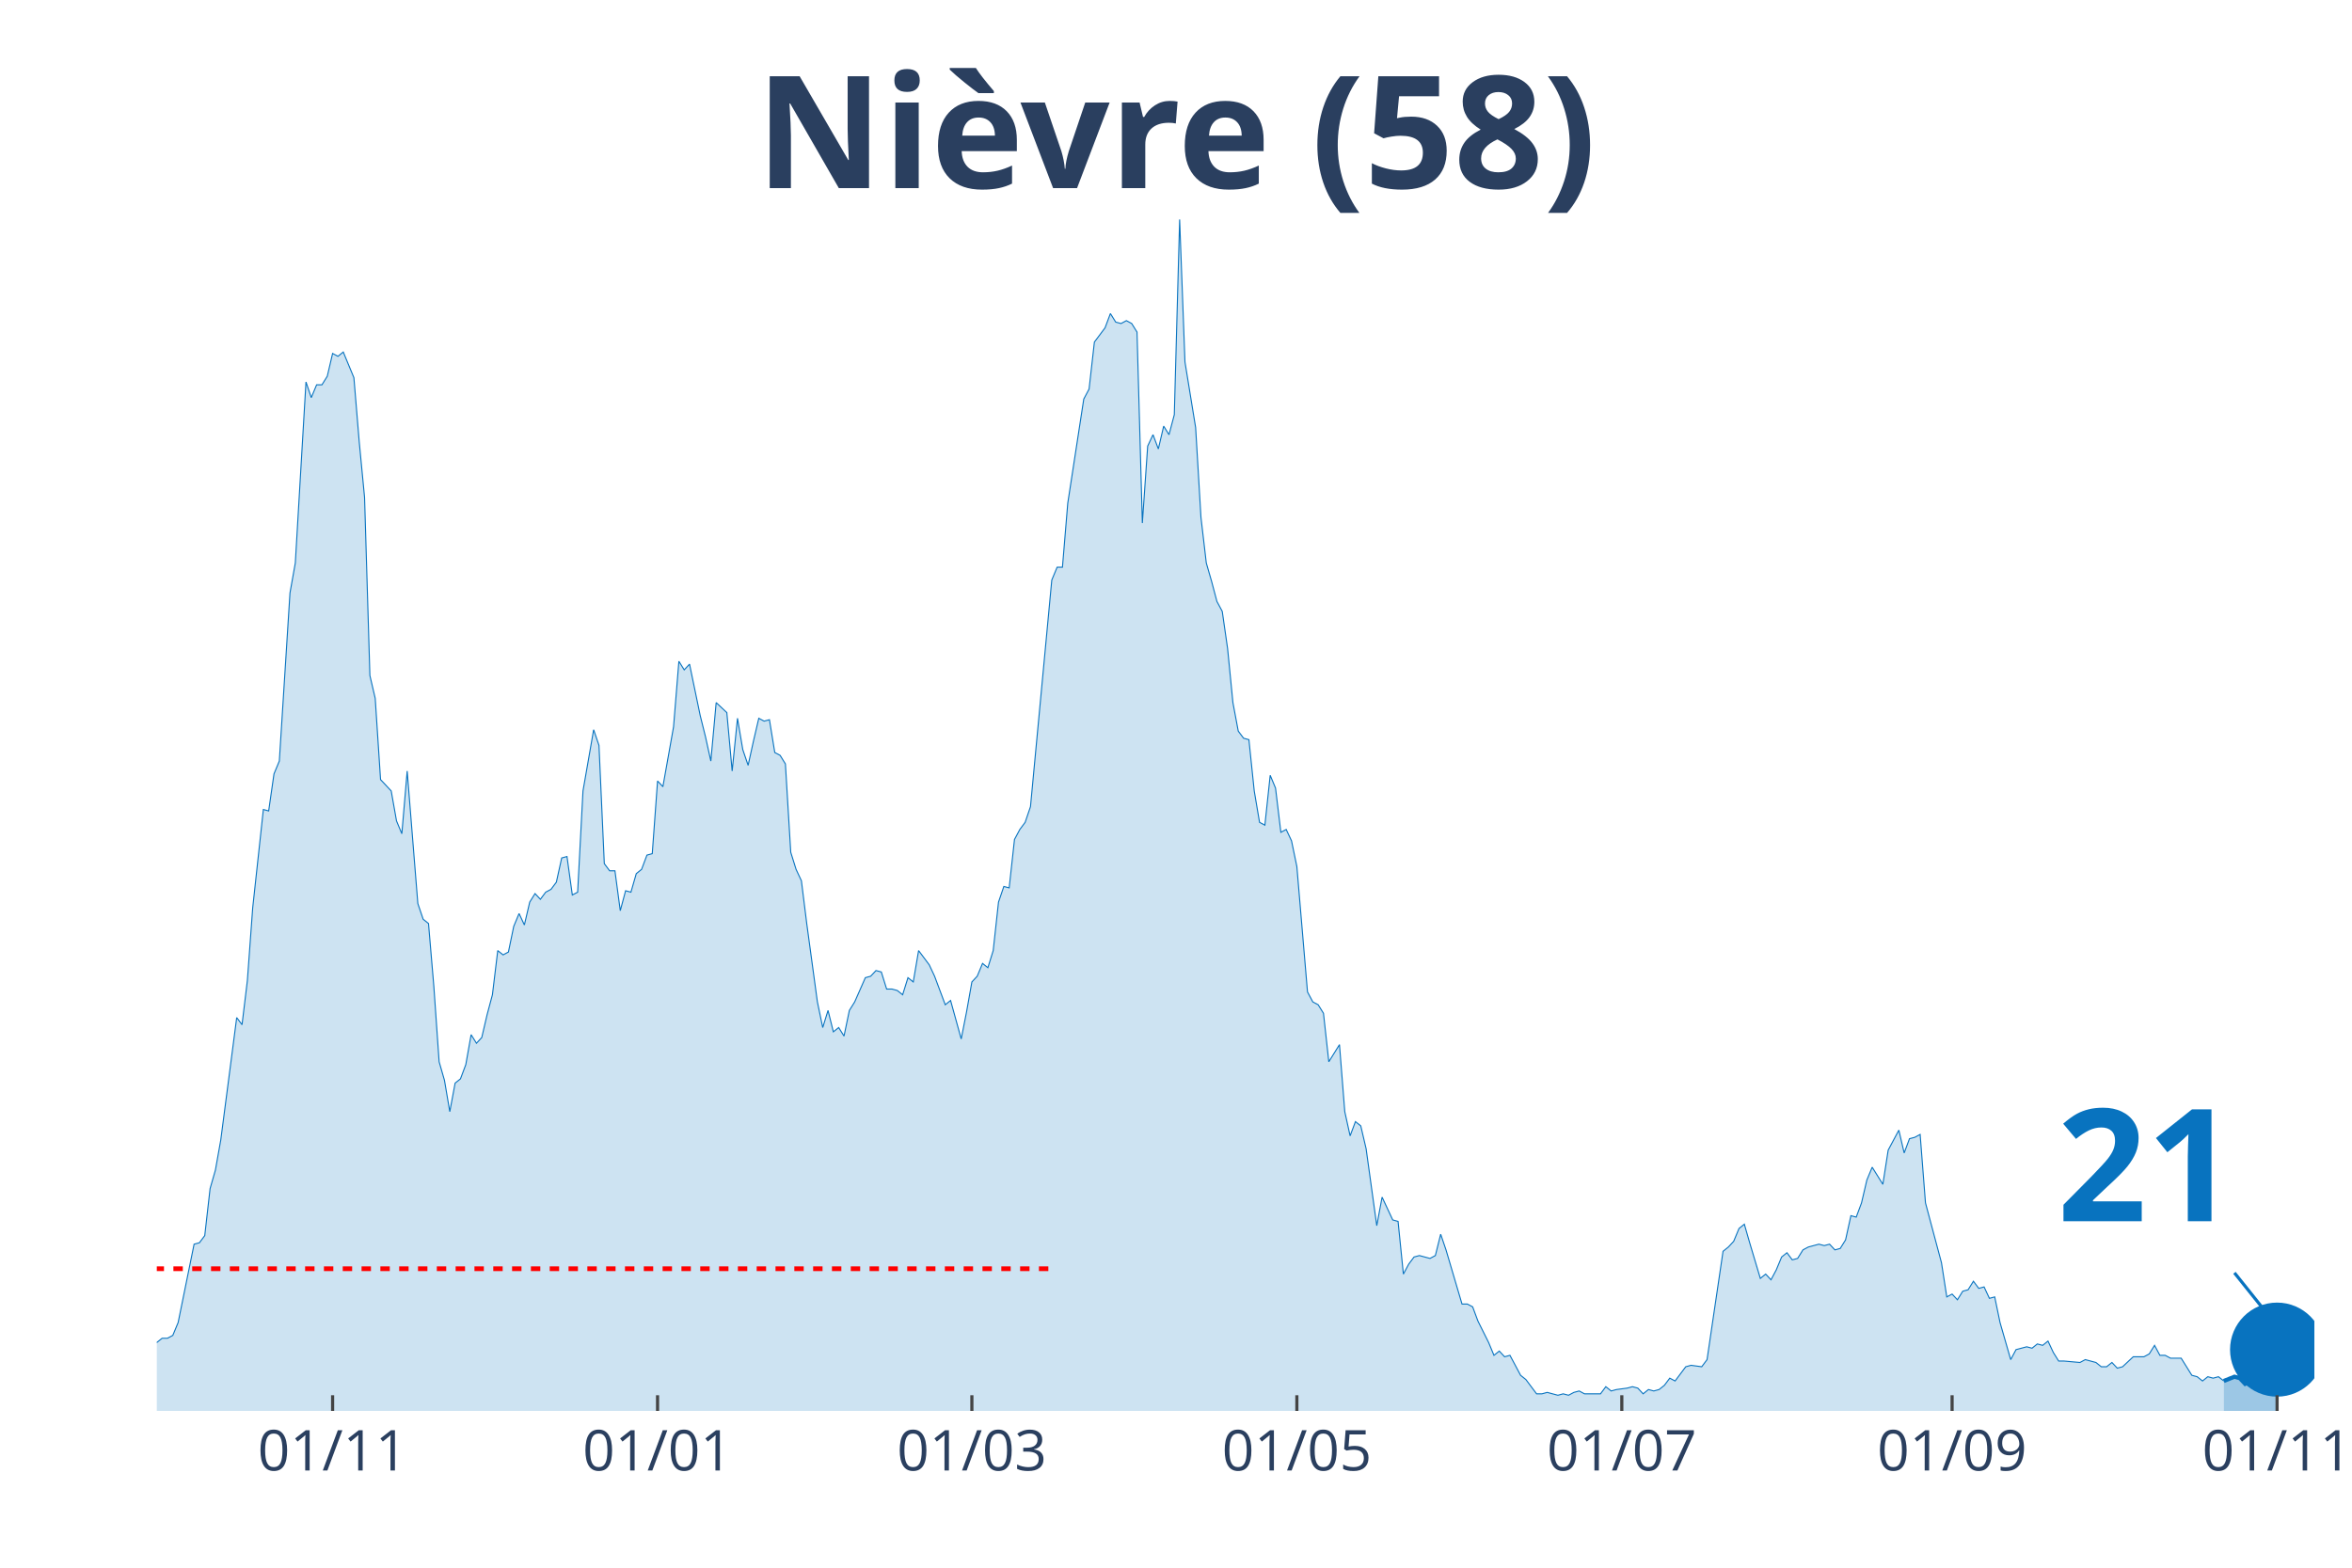
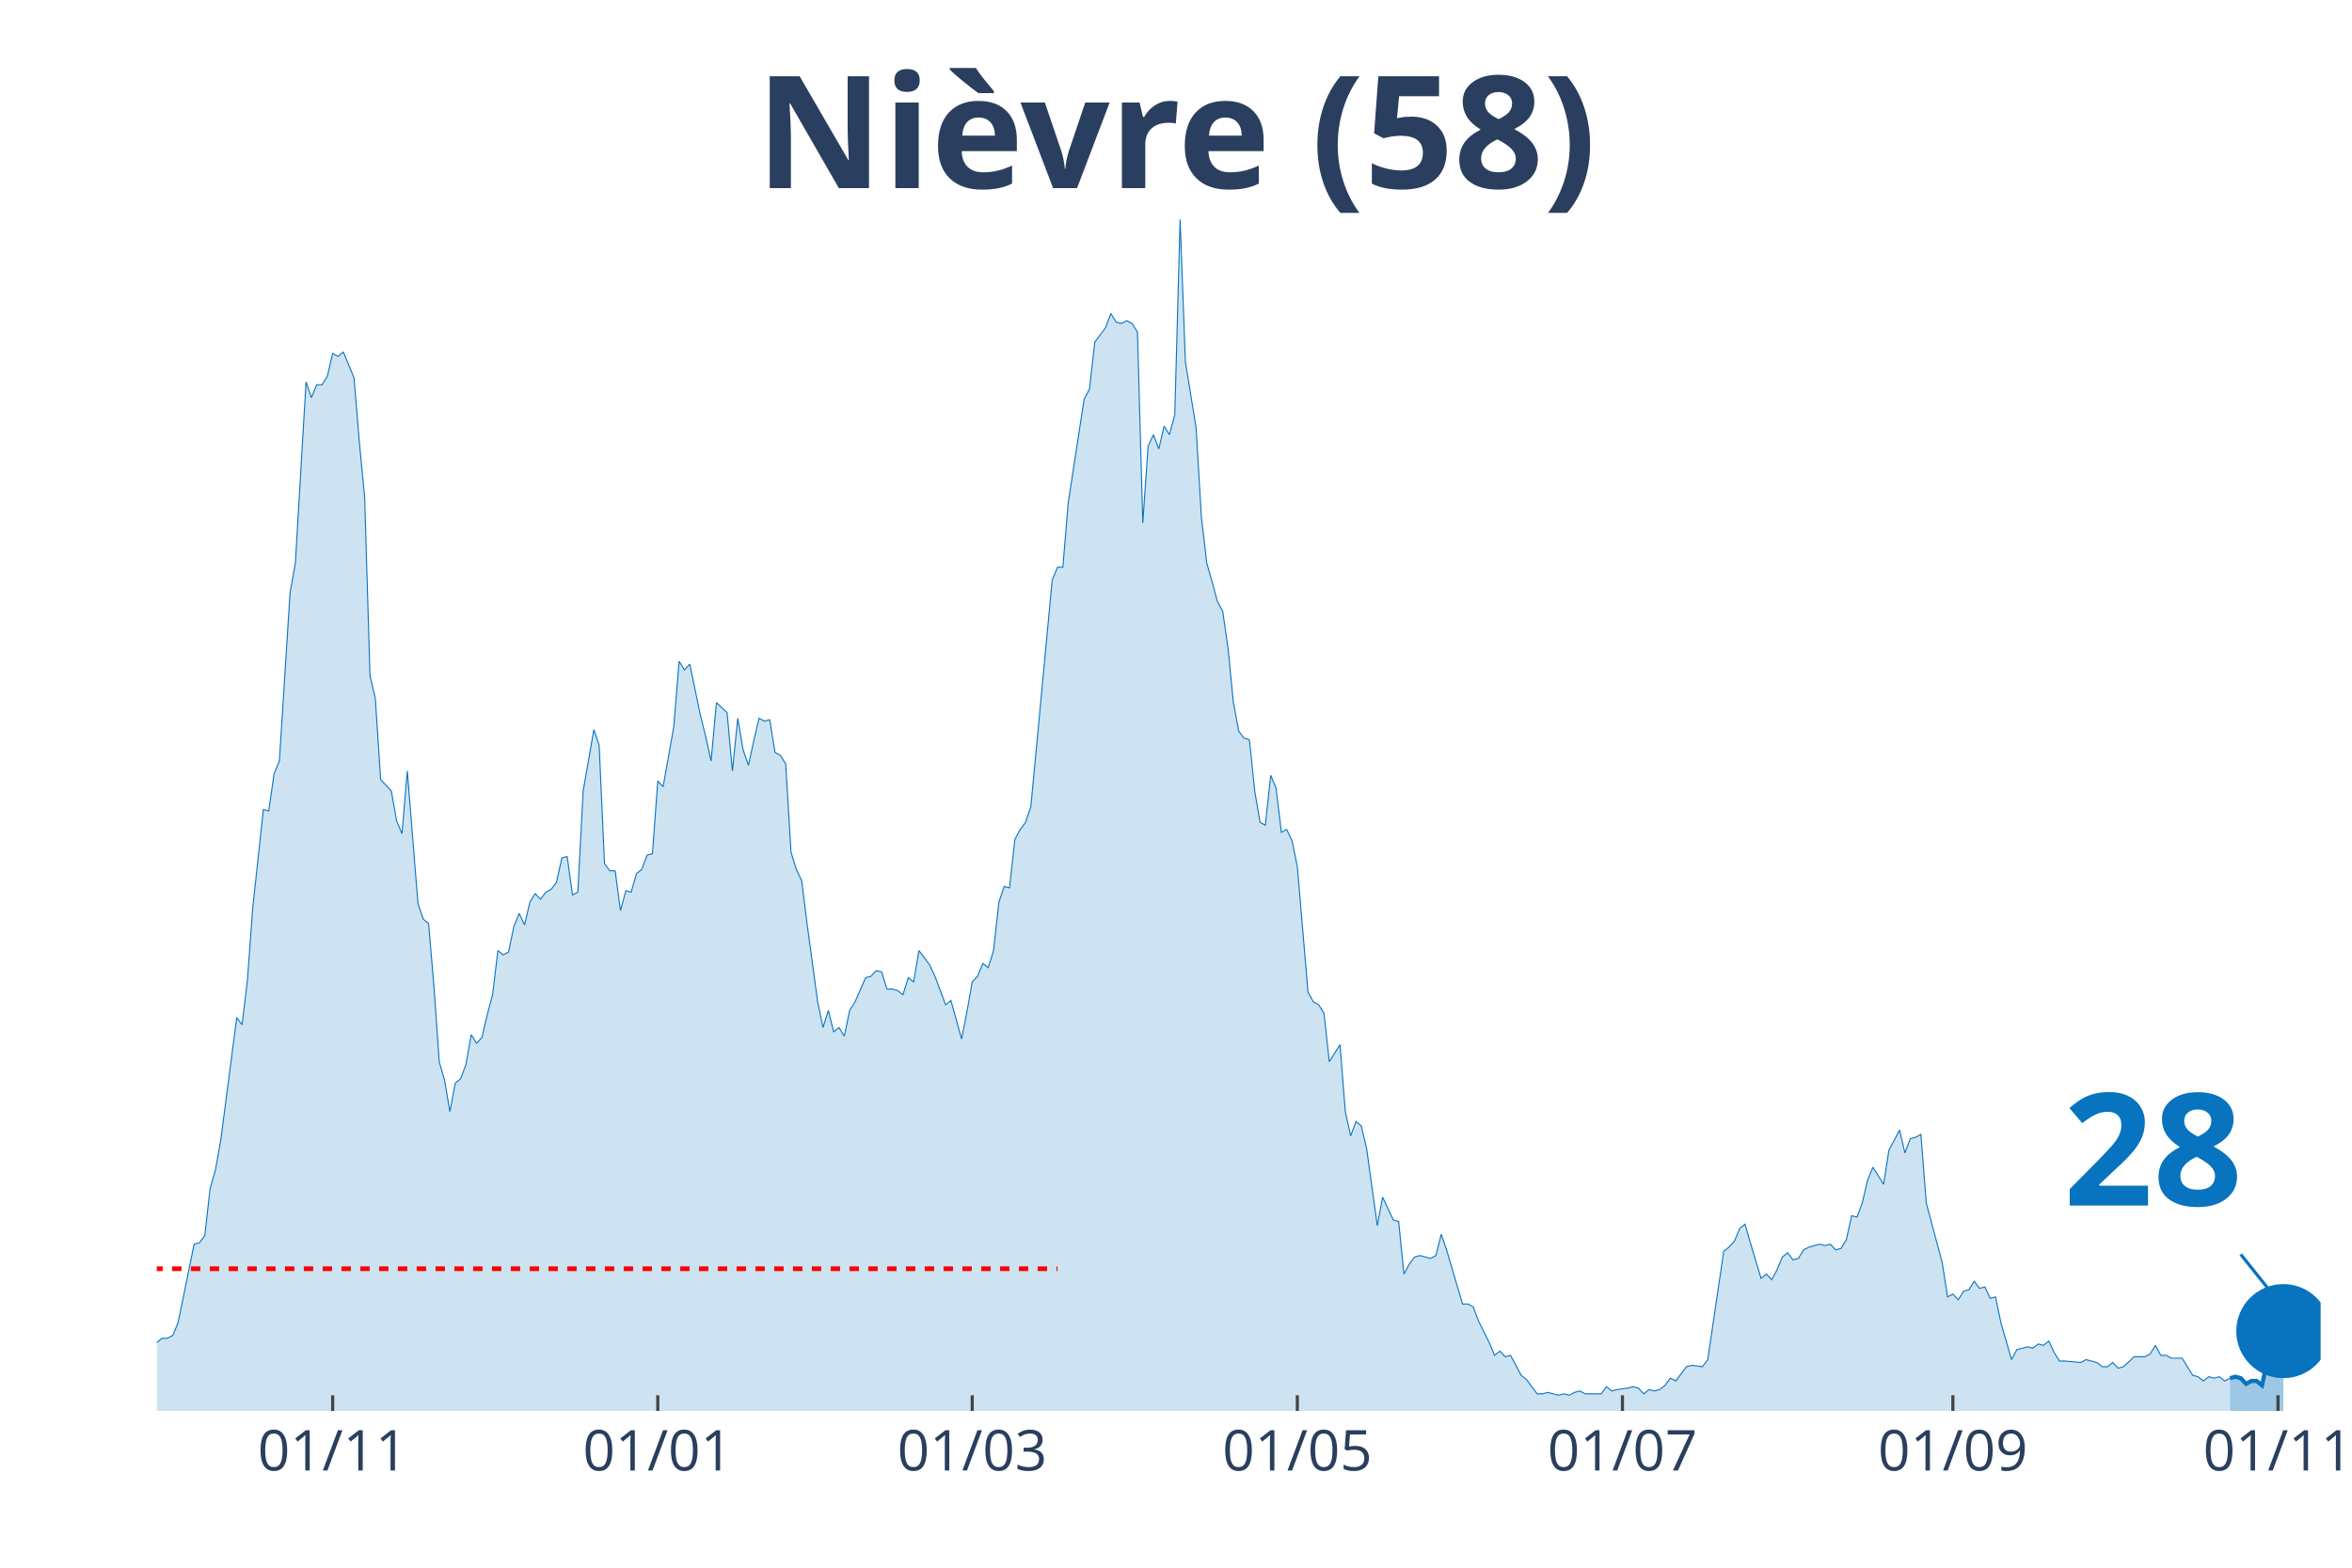
<svg xmlns="http://www.w3.org/2000/svg" class="main-svg" width="1125" height="750" style="" viewBox="0 0 750 500">
  <rect x="0" y="0" width="750" height="500" style="fill: rgb(0, 0, 0); fill-opacity: 0;" />
-   <defs id="defs-94e06e">
+   <defs id="defs-d2251c">
    <g class="clips">
-       <clipPath id="clip94e06exyplot" class="plotclip">
-         <rect width="688" height="380" />
+       <clipPath id="clipd2251cxyplot" class="plotclip">
+         <rect width="690" height="380" />
      </clipPath>
-       <clipPath class="axesclip" id="clip94e06ex">
-         <rect x="50" y="0" width="688" height="500" />
+       <clipPath class="axesclip" id="clipd2251cx">
+         <rect x="50" y="0" width="690" height="500" />
      </clipPath>
-       <clipPath class="axesclip" id="clip94e06ey">
+       <clipPath class="axesclip" id="clipd2251cy">
        <rect x="0" y="70" width="750" height="380" />
      </clipPath>
-       <clipPath class="axesclip" id="clip94e06exy">
-         <rect x="50" y="70" width="688" height="380" />
+       <clipPath class="axesclip" id="clipd2251cxy">
+         <rect x="50" y="70" width="690" height="380" />
      </clipPath>
    </g>
    <g class="gradients" />
  </defs>
  <g class="bglayer">
-     <rect class="bg" x="50" y="70" width="688" height="380" style="fill: rgb(0, 0, 0); fill-opacity: 0; stroke-width: 0;" />
+     <rect class="bg" x="50" y="70" width="690" height="380" style="fill: rgb(0, 0, 0); fill-opacity: 0; stroke-width: 0;" />
  </g>
  <g class="layer-below">
    <g class="imagelayer" />
    <g class="shapelayer" />
  </g>
  <g class="cartesianlayer">
    <g class="subplot xy">
      <g class="layer-subplot">
        <g class="shapelayer" />
        <g class="imagelayer" />
      </g>
      <g class="gridlayer">
        <g class="x">
-           <path class="xgrid crisp" transform="translate(106.06,0)" d="M0,70v380" style="stroke: rgb(255, 255, 255); stroke-opacity: 1; stroke-width: 1px;" />
-           <path class="xgrid crisp" transform="translate(209.68,0)" d="M0,70v380" style="stroke: rgb(255, 255, 255); stroke-opacity: 1; stroke-width: 1px;" />
-           <path class="xgrid crisp" transform="translate(309.91,0)" d="M0,70v380" style="stroke: rgb(255, 255, 255); stroke-opacity: 1; stroke-width: 1px;" />
-           <path class="xgrid crisp" transform="translate(413.54,0)" d="M0,70v380" style="stroke: rgb(255, 255, 255); stroke-opacity: 1; stroke-width: 1px;" />
-           <path class="xgrid crisp" transform="translate(517.16,0)" d="M0,70v380" style="stroke: rgb(255, 255, 255); stroke-opacity: 1; stroke-width: 1px;" />
-           <path class="xgrid crisp" transform="translate(622.48,0)" d="M0,70v380" style="stroke: rgb(255, 255, 255); stroke-opacity: 1; stroke-width: 1px;" />
-           <path class="xgrid crisp" transform="translate(726.11,0)" d="M0,70v380" style="stroke: rgb(255, 255, 255); stroke-opacity: 1; stroke-width: 1px;" />
+           <path class="xgrid crisp" transform="translate(106.08,0)" d="M0,70v380" style="stroke: rgb(255, 255, 255); stroke-opacity: 1; stroke-width: 1px;" />
+           <path class="xgrid crisp" transform="translate(209.75,0)" d="M0,70v380" style="stroke: rgb(255, 255, 255); stroke-opacity: 1; stroke-width: 1px;" />
+           <path class="xgrid crisp" transform="translate(310.02,0)" d="M0,70v380" style="stroke: rgb(255, 255, 255); stroke-opacity: 1; stroke-width: 1px;" />
+           <path class="xgrid crisp" transform="translate(413.69,0)" d="M0,70v380" style="stroke: rgb(255, 255, 255); stroke-opacity: 1; stroke-width: 1px;" />
+           <path class="xgrid crisp" transform="translate(517.36,0)" d="M0,70v380" style="stroke: rgb(255, 255, 255); stroke-opacity: 1; stroke-width: 1px;" />
+           <path class="xgrid crisp" transform="translate(622.73,0)" d="M0,70v380" style="stroke: rgb(255, 255, 255); stroke-opacity: 1; stroke-width: 1px;" />
+           <path class="xgrid crisp" transform="translate(726.4,0)" d="M0,70v380" style="stroke: rgb(255, 255, 255); stroke-opacity: 1; stroke-width: 1px;" />
        </g>
        <g class="y" />
      </g>
      <g class="zerolinelayer" />
      <path class="xlines-below" />
      <path class="ylines-below" />
      <g class="overlines-below" />
      <g class="xaxislayer-below" />
      <g class="yaxislayer-below" />
      <g class="overaxes-below" />
-       <g class="plot" transform="translate(50, 70)" clip-path="url('#clip94e06exyplot')">
+       <g class="plot" transform="translate(50, 70)" clip-path="url('#clipd2251cxyplot')">
        <g class="scatterlayer mlayer">
-           <g class="trace scatter trace8ccc2a" style="stroke-miterlimit: 2;">
+           <g class="trace scatter trace6288fc" style="stroke-miterlimit: 2;">
            <g class="fills">
              <g>
-                 <path class="js-fill" d="M659.12,380L-231.03,380L-231.03,365.91L-227.63,365L-225.94,378.18L-210.65,377.27L-208.95,377.73L-159.68,378.18L-157.99,374.55L-154.59,374.55L-152.89,371.36L-147.79,372.27L-146.09,375L-142.7,374.09L-141,377.27L-120.61,378.18L-118.91,379.09L-108.72,378.18L-107.02,378.18L-100.23,378.64L-98.53,378.18L-95.13,377.27L-93.43,376.36L-90.03,377.27L-88.34,375.45L-84.94,375.45L-83.24,375.91L-79.84,375.45L-78.14,374.09L-76.44,375L-74.75,374.09L-71.35,370.91L-69.65,371.82L-67.95,372.27L-66.25,369.09L-64.55,367.73L-62.85,368.64L-59.46,363.18L-57.76,360.45L-56.06,359.55L-54.36,360.91L-50.96,358.64L-49.26,354.55L-44.17,358.18L-42.47,355L-39.07,353.64L-37.37,356.82L-35.67,356.36L-33.98,347.73L-32.28,347.27L-30.58,344.55L-28.88,342.27L-27.18,325.91L-25.48,321.36L-23.78,320.45L-22.08,327.27L-20.39,328.18L-18.69,326.82L-16.99,328.64L-15.29,339.55L-13.59,344.09L-11.89,343.18L-10.19,345.45L-8.49,345L-6.8,350.45L-5.1,350.45L-3.4,354.09L-1.7,355.45L0,358.18L1.7,356.82L3.4,356.82L5.1,355.91L6.8,351.82L11.89,326.82L13.59,326.36L15.29,324.09L16.99,309.09L18.69,303.18L20.39,293.64L25.48,254.55L27.18,256.82L28.88,242.73L30.58,219.55L33.98,188.18L35.67,188.64L37.37,176.82L39.07,172.73L42.47,119.09L44.17,109.55L47.57,51.82L49.26,56.82L50.96,52.73L52.66,52.73L54.36,50L56.06,42.73L57.76,43.64L59.46,42.27L62.85,50.45L64.55,70.91L66.25,88.64L67.95,145.45L69.65,152.73L71.35,178.64L74.75,182.27L76.44,191.82L78.14,195.91L79.84,175.91L83.24,218.18L84.94,223.18L86.64,224.55L88.34,244.55L90.03,268.64L91.73,274.55L93.43,284.55L95.13,275.45L96.83,274.09L98.53,269.55L100.23,260L101.93,262.73L103.62,260.91L105.32,253.64L107.02,247.27L108.72,233.18L110.42,234.55L112.12,233.64L113.82,225.45L115.52,221.36L117.21,225L118.91,217.73L120.61,215L122.31,216.82L124.01,214.55L125.71,213.64L127.41,211.36L129.11,203.64L130.8,203.18L132.5,215.45L134.2,214.55L135.9,182.27L139.3,162.73L141,167.73L142.7,205.45L144.4,207.73L146.09,207.73L147.79,220.45L149.49,214.09L151.19,214.55L152.89,208.64L154.59,207.27L156.29,202.73L157.99,202.27L159.68,179.09L161.38,180.91L164.78,161.82L166.48,140.91L168.18,143.64L169.88,141.82L173.27,158.18L174.97,165L176.67,172.73L178.37,154.09L181.77,157.27L183.47,175.91L185.17,159.09L186.86,169.09L188.56,174.09L190.26,166.36L191.96,159.09L193.66,160L195.36,159.55L197.06,170L198.76,170.91L200.45,173.64L202.15,201.82L203.85,207.27L205.55,210.91L207.25,224.55L210.65,249.55L212.35,257.73L214.04,252.27L215.74,259.09L217.44,257.73L219.14,260.45L220.84,252.27L222.54,249.55L225.94,241.82L227.63,241.36L229.33,239.55L231.03,240L232.73,245.45L234.43,245.45L236.13,245.91L237.83,247.27L239.53,241.82L241.22,243.18L242.92,233.18L244.62,235.45L246.32,237.73L248.02,241.36L251.42,250.45L253.12,249.09L256.51,261.36L258.21,252.73L259.91,243.18L261.61,241.36L263.31,237.27L265.01,238.64L266.71,233.18L268.4,217.73L270.1,212.73L271.8,213.18L273.5,197.73L275.2,194.55L276.9,192.27L278.6,187.27L285.39,115L287.09,110.91L288.79,110.91L290.49,90.45L295.59,57.27L297.28,54.09L298.98,39.09L300.68,36.82L302.38,34.55L304.08,30L305.78,32.73L307.48,33.18L309.18,32.27L310.87,33.18L312.57,35.91L314.27,96.82L315.97,72.27L317.67,68.64L319.37,73.18L321.07,65.91L322.77,68.64L324.46,62.27L326.16,0L327.86,45.45L331.26,66.36L332.96,95L334.66,109.55L336.36,115.45L338.05,121.82L339.75,125L341.45,136.82L343.15,154.09L344.85,163.18L346.55,165.45L348.25,165.91L349.95,182.27L351.64,192.27L353.34,193.18L355.04,177.27L356.74,181.36L358.44,195.45L360.14,194.55L361.84,198.18L363.54,206.36L366.93,246.36L368.63,249.55L370.33,250.45L372.03,253.18L373.73,268.64L375.43,265.91L377.13,263.18L378.82,284.55L380.52,292.27L382.22,287.73L383.92,289.09L385.62,296.36L389.02,320.91L390.72,311.82L394.11,319.09L395.81,319.55L397.51,336.36L399.21,333.18L400.91,330.91L402.61,330.45L406,331.36L407.7,330.45L409.4,323.64L411.1,328.64L416.2,345.91L417.9,345.91L419.6,346.82L421.29,351.36L424.69,358.18L426.39,362.27L428.09,360.91L429.79,362.73L431.49,362.27L433.19,365.45L434.88,368.64L436.58,370L439.98,374.55L441.68,374.55L443.38,374.09L445.08,374.55L446.78,375L448.47,374.55L450.17,375L451.87,374.09L453.57,373.64L455.27,374.55L460.37,374.55L462.06,372.27L463.76,373.64L465.46,373.18L468.86,372.73L470.56,372.27L472.26,372.73L473.96,374.55L475.65,373.18L477.35,373.64L479.05,373.18L480.75,371.82L482.45,369.55L484.15,370.45L487.55,365.91L489.24,365.45L492.64,365.91L494.34,363.64L499.44,329.09L501.14,327.73L502.83,325.91L504.53,321.82L506.23,320.45L507.93,326.36L511.33,337.73L513.03,336.36L514.73,338.18L516.42,335L518.12,330.91L519.82,329.55L521.52,331.82L523.22,331.36L524.92,328.64L526.62,327.73L530.01,326.82L531.71,327.27L533.41,326.82L535.11,328.64L536.81,328.18L538.51,325.45L540.21,317.73L541.91,318.18L543.6,313.64L545.3,306.36L547,302.27L548.7,305L550.4,307.73L552.1,296.82L555.5,290.45L557.2,297.73L558.89,293.18L560.59,292.73L562.29,291.82L563.99,313.64L569.09,332.73L570.79,343.64L572.48,342.73L574.18,344.55L575.88,341.82L577.58,341.36L579.28,338.64L580.98,340.91L582.68,340.45L584.38,344.09L586.07,343.64L587.77,351.82L591.17,363.64L592.87,360.45L596.27,359.55L597.97,360L599.66,358.64L601.36,359.09L603.06,357.73L604.76,361.36L606.46,364.09L608.16,364.09L613.25,364.55L614.95,363.64L618.35,364.55L620.05,365.91L621.75,365.91L623.45,364.55L625.15,366.36L626.84,365.91L630.24,362.73L631.94,362.73L633.64,362.73L635.34,361.82L637.04,359.09L638.74,362.27L640.43,362.27L642.13,363.18L645.53,363.18L647.23,365.91L648.93,368.64L650.63,369.09L652.33,370.45L654.02,369.09L655.72,369.55L657.42,369.09L659.12,370.45" style="fill: rgb(8, 115, 191); fill-opacity: 0.2; stroke-width: 0;" />
+                 <path class="js-fill" d="M661.11,380L-231.13,380L-231.13,365.91L-227.73,365L-226.03,378.18L-210.74,377.27L-209.04,377.73L-159.75,378.18L-158.05,374.55L-154.66,374.55L-152.96,371.36L-147.86,372.27L-146.16,375L-142.76,374.09L-141.06,377.27L-120.67,378.18L-118.97,379.09L-108.77,378.18L-107.07,378.18L-100.27,378.64L-98.57,378.18L-95.17,377.27L-93.47,376.36L-90.07,377.27L-88.37,375.45L-84.98,375.45L-83.28,375.91L-79.88,375.45L-78.18,374.09L-76.48,375L-74.78,374.09L-71.38,370.91L-69.68,371.82L-67.98,372.27L-66.28,369.09L-64.58,367.73L-62.88,368.64L-59.48,363.18L-57.78,360.45L-56.08,359.55L-54.38,360.91L-50.99,358.64L-49.29,354.55L-44.19,358.18L-42.49,355L-39.09,353.64L-37.39,356.82L-35.69,356.36L-33.99,347.73L-32.29,347.27L-30.59,344.55L-28.89,342.27L-27.19,325.91L-25.49,321.36L-23.79,320.45L-22.09,327.27L-20.39,328.18L-18.69,326.82L-17,328.64L-15.3,339.55L-13.6,344.09L-11.9,343.18L-10.2,345.45L-8.5,345L-6.8,350.45L-5.1,350.45L-3.4,354.09L-1.7,355.45L0,358.18L1.7,356.82L3.4,356.82L5.1,355.91L6.8,351.82L11.9,326.82L13.6,326.36L15.3,324.09L17,309.09L18.69,303.18L20.39,293.64L25.49,254.55L27.19,256.82L28.89,242.73L30.59,219.55L33.99,188.18L35.69,188.64L37.39,176.82L39.09,172.73L42.49,119.09L44.19,109.55L47.59,51.82L49.29,56.82L50.99,52.73L52.68,52.73L54.38,50L56.08,42.73L57.78,43.64L59.48,42.27L62.88,50.45L64.58,70.91L66.28,88.64L67.98,145.45L69.68,152.73L71.38,178.64L74.78,182.27L76.48,191.82L78.18,195.91L79.88,175.91L83.28,218.18L84.98,223.18L86.67,224.55L88.37,244.55L90.07,268.64L91.77,274.55L93.47,284.55L95.17,275.45L96.87,274.09L98.57,269.55L100.27,260L101.97,262.73L103.67,260.91L105.37,253.64L107.07,247.27L108.77,233.18L110.47,234.55L112.17,233.64L113.87,225.45L115.57,221.36L117.27,225L118.97,217.73L120.67,215L122.36,216.82L124.06,214.55L125.76,213.64L127.46,211.36L129.16,203.64L130.86,203.18L132.56,215.45L134.26,214.55L135.96,182.27L139.36,162.73L141.06,167.73L142.76,205.45L144.46,207.73L146.16,207.73L147.86,220.45L149.56,214.09L151.26,214.55L152.96,208.64L154.66,207.27L156.35,202.73L158.05,202.27L159.75,179.09L161.45,180.91L164.85,161.82L166.55,140.91L168.25,143.64L169.95,141.82L173.35,158.18L175.05,165L176.75,172.73L178.45,154.09L181.85,157.27L183.55,175.91L185.25,159.09L186.95,169.09L188.65,174.09L190.34,166.36L192.04,159.09L193.74,160L195.44,159.55L197.14,170L198.84,170.91L200.54,173.64L202.24,201.82L203.94,207.27L205.64,210.91L207.34,224.55L210.74,249.55L212.44,257.73L214.14,252.27L215.84,259.09L217.54,257.73L219.24,260.45L220.94,252.27L222.64,249.55L226.03,241.82L227.73,241.36L229.43,239.55L231.13,240L232.83,245.45L234.53,245.45L236.23,245.91L237.93,247.27L239.63,241.82L241.33,243.18L243.03,233.18L244.73,235.45L246.43,237.73L248.13,241.36L251.53,250.45L253.23,249.09L256.63,261.36L258.33,252.73L260.02,243.18L261.72,241.36L263.42,237.27L265.12,238.64L266.82,233.18L268.52,217.73L270.22,212.73L271.92,213.18L273.62,197.73L275.32,194.55L277.02,192.27L278.72,187.27L285.52,115L287.22,110.91L288.92,110.91L290.62,90.45L295.71,57.27L297.41,54.09L299.11,39.09L300.81,36.82L302.51,34.55L304.21,30L305.91,32.73L307.61,33.18L309.31,32.27L311.01,33.18L312.71,35.91L314.41,96.82L316.11,72.27L317.81,68.64L319.51,73.18L321.21,65.91L322.91,68.64L324.61,62.27L326.31,0L328,45.45L331.4,66.36L333.1,95L334.8,109.55L336.5,115.45L338.2,121.82L339.9,125L341.6,136.82L343.3,154.09L345,163.18L346.7,165.45L348.4,165.91L350.1,182.27L351.8,192.27L353.5,193.18L355.2,177.27L356.9,181.36L358.6,195.45L360.3,194.55L362,198.18L363.69,206.36L367.09,246.36L368.79,249.55L370.49,250.45L372.19,253.18L373.89,268.64L375.59,265.91L377.29,263.18L378.99,284.55L380.69,292.27L382.39,287.73L384.09,289.09L385.79,296.36L389.19,320.91L390.89,311.82L394.29,319.09L395.99,319.55L397.68,336.36L399.38,333.18L401.08,330.91L402.78,330.45L406.18,331.36L407.88,330.45L409.58,323.64L411.28,328.64L416.38,345.91L418.08,345.91L419.78,346.82L421.48,351.36L424.88,358.18L426.58,362.27L428.28,360.91L429.98,362.73L431.67,362.27L433.37,365.45L435.07,368.64L436.77,370L440.17,374.55L441.87,374.55L443.57,374.09L445.27,374.55L446.97,375L448.67,374.55L450.37,375L452.07,374.09L453.77,373.64L455.47,374.55L460.57,374.55L462.27,372.27L463.97,373.64L465.67,373.18L469.06,372.73L470.76,372.27L472.46,372.73L474.16,374.55L475.86,373.18L477.56,373.64L479.26,373.18L480.96,371.82L482.66,369.55L484.36,370.45L487.76,365.91L489.46,365.45L492.86,365.91L494.56,363.64L499.66,329.09L501.35,327.73L503.05,325.91L504.75,321.82L506.45,320.45L508.15,326.36L511.55,337.73L513.25,336.36L514.95,338.18L516.65,335L518.35,330.91L520.05,329.55L521.75,331.82L523.45,331.36L525.15,328.64L526.85,327.73L530.25,326.82L531.95,327.27L533.65,326.82L535.34,328.64L537.04,328.18L538.74,325.45L540.44,317.73L542.14,318.18L543.84,313.64L545.54,306.36L547.24,302.27L548.94,305L550.64,307.73L552.34,296.82L555.74,290.45L557.44,297.73L559.14,293.18L560.84,292.73L562.54,291.82L564.24,313.64L569.33,332.73L571.03,343.64L572.73,342.73L574.43,344.55L576.13,341.82L577.83,341.36L579.53,338.64L581.23,340.91L582.93,340.45L584.63,344.09L586.33,343.64L588.03,351.82L591.43,363.64L593.13,360.45L596.53,359.55L598.23,360L599.93,358.64L601.63,359.09L603.33,357.73L605.02,361.36L606.72,364.09L608.42,364.09L613.52,364.55L615.22,363.64L618.62,364.55L620.32,365.91L622.02,365.91L623.72,364.55L625.42,366.36L627.12,365.91L630.52,362.73L632.22,362.73L633.92,362.73L635.62,361.82L637.32,359.09L639.01,362.27L640.71,362.27L642.41,363.18L645.81,363.18L647.51,365.91L649.21,368.64L650.91,369.09L652.61,370.45L654.31,369.09L656.01,369.55L657.71,369.09L659.41,370.45L661.11,369.55" style="fill: rgb(8, 115, 191); fill-opacity: 0.2; stroke-width: 0;" />
              </g>
            </g>
            <g class="errorbars" />
            <g class="lines">
-               <path class="js-line" d="M-231.03,365.91L-227.63,365L-225.94,378.18L-210.65,377.27L-208.95,377.73L-159.68,378.18L-157.99,374.55L-154.59,374.55L-152.89,371.36L-147.79,372.27L-146.09,375L-142.7,374.09L-141,377.27L-120.61,378.18L-118.91,379.09L-108.72,378.18L-107.02,378.18L-100.23,378.64L-98.53,378.18L-95.13,377.27L-93.43,376.36L-90.03,377.27L-88.34,375.45L-84.94,375.45L-83.24,375.91L-79.84,375.45L-78.14,374.09L-76.44,375L-74.75,374.09L-71.35,370.91L-69.65,371.82L-67.95,372.27L-66.25,369.09L-64.55,367.73L-62.85,368.64L-59.46,363.18L-57.76,360.45L-56.06,359.55L-54.36,360.91L-50.96,358.64L-49.26,354.55L-44.17,358.18L-42.47,355L-39.07,353.64L-37.37,356.82L-35.67,356.36L-33.98,347.73L-32.28,347.27L-30.58,344.55L-28.88,342.27L-27.18,325.91L-25.48,321.36L-23.78,320.45L-22.08,327.27L-20.39,328.18L-18.69,326.82L-16.99,328.64L-15.29,339.55L-13.59,344.09L-11.89,343.18L-10.19,345.45L-8.49,345L-6.8,350.45L-5.1,350.45L-3.4,354.09L-1.7,355.45L0,358.18L1.7,356.82L3.4,356.82L5.1,355.91L6.8,351.82L11.89,326.82L13.59,326.36L15.29,324.09L16.99,309.09L18.69,303.18L20.39,293.64L25.48,254.55L27.18,256.82L28.88,242.73L30.58,219.55L33.98,188.18L35.67,188.64L37.37,176.82L39.07,172.73L42.47,119.09L44.17,109.55L47.57,51.82L49.26,56.82L50.96,52.73L52.66,52.73L54.36,50L56.06,42.73L57.76,43.64L59.46,42.27L62.85,50.45L64.55,70.91L66.25,88.64L67.95,145.45L69.65,152.73L71.35,178.64L74.75,182.27L76.44,191.82L78.14,195.91L79.84,175.91L83.24,218.18L84.94,223.18L86.64,224.55L88.34,244.55L90.03,268.64L91.73,274.55L93.43,284.55L95.13,275.45L96.83,274.09L98.53,269.55L100.23,260L101.93,262.73L103.62,260.91L105.32,253.64L107.02,247.27L108.72,233.18L110.42,234.55L112.12,233.64L113.82,225.45L115.52,221.36L117.21,225L118.91,217.73L120.61,215L122.31,216.82L124.01,214.55L125.71,213.64L127.41,211.36L129.11,203.64L130.8,203.18L132.5,215.45L134.2,214.55L135.9,182.27L139.3,162.73L141,167.73L142.7,205.45L144.4,207.73L146.09,207.73L147.79,220.45L149.49,214.09L151.19,214.55L152.89,208.64L154.59,207.27L156.29,202.73L157.99,202.27L159.68,179.09L161.38,180.91L164.78,161.82L166.48,140.91L168.18,143.64L169.88,141.82L173.27,158.18L174.97,165L176.67,172.73L178.37,154.09L181.77,157.27L183.47,175.91L185.17,159.09L186.86,169.09L188.56,174.09L190.26,166.36L191.96,159.09L193.66,160L195.36,159.55L197.06,170L198.76,170.91L200.45,173.64L202.15,201.82L203.85,207.27L205.55,210.91L207.25,224.55L210.65,249.55L212.35,257.73L214.04,252.27L215.74,259.09L217.44,257.73L219.14,260.45L220.84,252.27L222.54,249.55L225.94,241.82L227.63,241.36L229.33,239.55L231.03,240L232.73,245.45L234.43,245.45L236.13,245.91L237.83,247.27L239.53,241.82L241.22,243.18L242.92,233.18L244.62,235.45L246.32,237.73L248.02,241.36L251.42,250.45L253.12,249.09L256.51,261.36L258.21,252.73L259.91,243.18L261.61,241.36L263.31,237.27L265.01,238.64L266.71,233.18L268.4,217.73L270.1,212.73L271.8,213.18L273.5,197.73L275.2,194.55L276.9,192.27L278.6,187.27L285.39,115L287.09,110.91L288.79,110.91L290.49,90.45L295.59,57.27L297.28,54.09L298.98,39.09L300.68,36.82L302.38,34.55L304.08,30L305.78,32.73L307.48,33.18L309.18,32.27L310.87,33.18L312.57,35.91L314.27,96.82L315.97,72.27L317.67,68.64L319.37,73.18L321.07,65.91L322.77,68.64L324.46,62.27L326.16,0L327.86,45.45L331.26,66.36L332.96,95L334.66,109.55L336.36,115.45L338.05,121.82L339.75,125L341.45,136.82L343.15,154.09L344.85,163.18L346.55,165.45L348.25,165.91L349.95,182.27L351.64,192.27L353.34,193.18L355.04,177.27L356.74,181.36L358.44,195.45L360.14,194.55L361.84,198.18L363.54,206.36L366.93,246.36L368.63,249.55L370.33,250.45L372.03,253.18L373.73,268.64L375.43,265.91L377.13,263.18L378.82,284.55L380.52,292.27L382.22,287.73L383.92,289.09L385.62,296.36L389.02,320.91L390.72,311.82L394.11,319.09L395.81,319.55L397.51,336.36L399.21,333.18L400.91,330.91L402.61,330.45L406,331.36L407.7,330.45L409.4,323.64L411.1,328.64L416.2,345.91L417.9,345.91L419.6,346.82L421.29,351.36L424.69,358.18L426.39,362.27L428.09,360.91L429.79,362.73L431.49,362.27L433.19,365.45L434.88,368.64L436.58,370L439.98,374.55L441.68,374.55L443.38,374.09L445.08,374.55L446.78,375L448.47,374.55L450.17,375L451.87,374.09L453.57,373.64L455.27,374.55L460.37,374.55L462.06,372.27L463.76,373.64L465.46,373.18L468.86,372.73L470.56,372.27L472.26,372.73L473.96,374.55L475.65,373.18L477.35,373.64L479.05,373.18L480.75,371.82L482.45,369.55L484.15,370.45L487.55,365.91L489.24,365.45L492.64,365.91L494.34,363.64L499.44,329.09L501.14,327.73L502.83,325.91L504.53,321.82L506.23,320.45L507.93,326.36L511.33,337.73L513.03,336.36L514.73,338.18L516.42,335L518.12,330.91L519.82,329.55L521.52,331.82L523.22,331.36L524.92,328.64L526.62,327.73L530.01,326.82L531.71,327.27L533.41,326.82L535.11,328.64L536.81,328.18L538.51,325.45L540.21,317.73L541.91,318.18L543.6,313.64L545.3,306.36L547,302.27L548.7,305L550.4,307.73L552.1,296.82L555.5,290.45L557.2,297.73L558.89,293.18L560.59,292.73L562.29,291.82L563.99,313.64L569.09,332.73L570.79,343.64L572.48,342.73L574.18,344.55L575.88,341.82L577.58,341.36L579.28,338.64L580.98,340.91L582.68,340.45L584.38,344.09L586.07,343.64L587.77,351.82L591.17,363.64L592.87,360.45L596.27,359.55L597.97,360L599.66,358.64L601.36,359.09L603.06,357.73L604.76,361.36L606.46,364.09L608.16,364.09L613.25,364.55L614.95,363.64L618.35,364.55L620.05,365.91L621.75,365.91L623.45,364.55L625.15,366.36L626.84,365.91L630.24,362.73L631.94,362.73L633.64,362.73L635.34,361.82L637.04,359.09L638.74,362.27L640.43,362.27L642.13,363.18L645.53,363.18L647.23,365.91L648.93,368.64L650.63,369.09L652.33,370.45L654.02,369.09L655.72,369.55L657.42,369.09L659.12,370.45" style="vector-effect: non-scaling-stroke; fill: none; stroke: rgb(8, 115, 191); stroke-opacity: 1; stroke-width: 0.5px; opacity: 1;" />
+               <path class="js-line" d="M-231.13,365.91L-227.73,365L-226.03,378.18L-210.74,377.27L-209.04,377.73L-159.75,378.18L-158.05,374.55L-154.66,374.55L-152.96,371.36L-147.86,372.27L-146.16,375L-142.76,374.09L-141.06,377.27L-120.67,378.18L-118.97,379.09L-108.77,378.18L-107.07,378.18L-100.27,378.64L-98.57,378.18L-95.17,377.27L-93.47,376.36L-90.07,377.27L-88.37,375.45L-84.98,375.45L-83.28,375.91L-79.88,375.45L-78.18,374.09L-76.48,375L-74.78,374.09L-71.38,370.91L-69.68,371.82L-67.98,372.27L-66.28,369.09L-64.58,367.73L-62.88,368.64L-59.48,363.18L-57.78,360.45L-56.08,359.55L-54.38,360.91L-50.99,358.64L-49.29,354.55L-44.19,358.18L-42.49,355L-39.09,353.64L-37.39,356.82L-35.69,356.36L-33.99,347.73L-32.29,347.27L-30.59,344.55L-28.89,342.27L-27.19,325.91L-25.49,321.36L-23.79,320.45L-22.09,327.27L-20.39,328.18L-18.69,326.82L-17,328.64L-15.3,339.55L-13.6,344.09L-11.9,343.18L-10.2,345.45L-8.5,345L-6.8,350.45L-5.1,350.45L-3.4,354.09L-1.7,355.45L0,358.18L1.7,356.82L3.4,356.82L5.1,355.91L6.8,351.82L11.9,326.82L13.6,326.36L15.3,324.09L17,309.09L18.69,303.18L20.39,293.64L25.49,254.55L27.19,256.82L28.89,242.73L30.59,219.55L33.99,188.18L35.69,188.64L37.39,176.82L39.09,172.73L42.49,119.09L44.19,109.55L47.59,51.82L49.29,56.82L50.99,52.73L52.68,52.73L54.38,50L56.08,42.73L57.78,43.64L59.48,42.27L62.88,50.45L64.58,70.91L66.28,88.64L67.98,145.45L69.68,152.73L71.38,178.64L74.78,182.27L76.48,191.82L78.18,195.91L79.88,175.91L83.28,218.18L84.98,223.18L86.67,224.55L88.37,244.55L90.07,268.64L91.77,274.55L93.47,284.55L95.17,275.45L96.87,274.09L98.57,269.55L100.27,260L101.97,262.73L103.67,260.91L105.37,253.64L107.07,247.27L108.77,233.18L110.47,234.55L112.17,233.64L113.87,225.45L115.57,221.36L117.27,225L118.97,217.73L120.67,215L122.36,216.82L124.06,214.55L125.76,213.64L127.46,211.36L129.16,203.64L130.86,203.18L132.56,215.45L134.26,214.55L135.96,182.27L139.36,162.73L141.06,167.73L142.76,205.45L144.46,207.73L146.16,207.73L147.86,220.45L149.56,214.09L151.26,214.55L152.96,208.64L154.66,207.27L156.35,202.73L158.05,202.27L159.75,179.09L161.45,180.91L164.85,161.82L166.55,140.91L168.25,143.64L169.95,141.82L173.35,158.18L175.05,165L176.75,172.73L178.45,154.09L181.85,157.27L183.55,175.91L185.25,159.09L186.95,169.09L188.65,174.09L190.34,166.36L192.04,159.09L193.74,160L195.44,159.55L197.14,170L198.84,170.91L200.54,173.64L202.24,201.82L203.94,207.27L205.64,210.91L207.34,224.55L210.74,249.55L212.44,257.73L214.14,252.27L215.84,259.09L217.54,257.73L219.24,260.45L220.94,252.27L222.64,249.55L226.03,241.82L227.73,241.36L229.43,239.55L231.13,240L232.83,245.45L234.53,245.45L236.23,245.91L237.93,247.27L239.63,241.82L241.33,243.18L243.03,233.18L244.73,235.45L246.43,237.73L248.13,241.36L251.53,250.45L253.23,249.09L256.63,261.36L258.33,252.73L260.02,243.18L261.72,241.36L263.42,237.27L265.12,238.64L266.82,233.18L268.52,217.73L270.22,212.73L271.92,213.18L273.62,197.73L275.32,194.55L277.02,192.27L278.72,187.27L285.52,115L287.22,110.91L288.92,110.91L290.62,90.45L295.71,57.27L297.41,54.09L299.11,39.09L300.81,36.82L302.51,34.55L304.21,30L305.91,32.73L307.61,33.18L309.31,32.27L311.01,33.18L312.71,35.91L314.41,96.82L316.11,72.27L317.81,68.64L319.51,73.18L321.21,65.91L322.91,68.64L324.61,62.27L326.31,0L328,45.45L331.4,66.36L333.1,95L334.8,109.55L336.5,115.45L338.2,121.82L339.9,125L341.6,136.82L343.3,154.09L345,163.18L346.7,165.45L348.4,165.91L350.1,182.27L351.8,192.27L353.5,193.18L355.2,177.27L356.9,181.36L358.6,195.45L360.3,194.55L362,198.18L363.69,206.36L367.09,246.36L368.79,249.55L370.49,250.45L372.19,253.18L373.89,268.64L375.59,265.91L377.29,263.18L378.99,284.55L380.69,292.27L382.39,287.73L384.09,289.09L385.79,296.36L389.19,320.91L390.89,311.82L394.29,319.09L395.99,319.55L397.68,336.36L399.38,333.18L401.08,330.91L402.78,330.45L406.18,331.36L407.88,330.45L409.58,323.64L411.28,328.64L416.38,345.91L418.08,345.91L419.78,346.82L421.48,351.36L424.88,358.18L426.58,362.27L428.28,360.91L429.98,362.73L431.67,362.27L433.37,365.45L435.07,368.64L436.77,370L440.17,374.55L441.87,374.55L443.57,374.09L445.27,374.55L446.97,375L448.67,374.55L450.37,375L452.07,374.09L453.77,373.64L455.47,374.55L460.57,374.55L462.27,372.27L463.97,373.64L465.67,373.18L469.06,372.73L470.76,372.27L472.46,372.73L474.16,374.55L475.86,373.18L477.56,373.64L479.26,373.18L480.96,371.82L482.66,369.55L484.36,370.45L487.76,365.91L489.46,365.45L492.86,365.91L494.56,363.64L499.66,329.09L501.35,327.73L503.05,325.91L504.75,321.82L506.45,320.45L508.15,326.36L511.55,337.73L513.25,336.36L514.95,338.18L516.65,335L518.35,330.91L520.05,329.55L521.75,331.82L523.45,331.36L525.15,328.64L526.85,327.73L530.25,326.82L531.95,327.27L533.65,326.82L535.34,328.64L537.04,328.18L538.74,325.45L540.44,317.73L542.14,318.18L543.84,313.64L545.54,306.36L547.24,302.27L548.94,305L550.64,307.73L552.34,296.82L555.74,290.45L557.44,297.73L559.14,293.18L560.84,292.73L562.54,291.82L564.24,313.64L569.33,332.73L571.03,343.64L572.73,342.73L574.43,344.55L576.13,341.82L577.83,341.36L579.53,338.64L581.23,340.91L582.93,340.45L584.63,344.09L586.33,343.64L588.03,351.82L591.43,363.64L593.13,360.45L596.53,359.55L598.23,360L599.93,358.64L601.63,359.09L603.33,357.73L605.02,361.36L606.72,364.09L608.42,364.09L613.52,364.55L615.22,363.64L618.62,364.55L620.32,365.91L622.02,365.91L623.72,364.55L625.42,366.36L627.12,365.91L630.52,362.73L632.22,362.73L633.92,362.73L635.62,361.82L637.32,359.09L639.01,362.27L640.71,362.27L642.41,363.18L645.81,363.18L647.51,365.91L649.21,368.64L650.91,369.09L652.61,370.45L654.31,369.09L656.01,369.55L657.71,369.09L659.41,370.45L661.11,369.55" style="vector-effect: non-scaling-stroke; fill: none; stroke: rgb(8, 115, 191); stroke-opacity: 1; stroke-width: 0.5px; opacity: 1;" />
            </g>
            <g class="points" />
            <g class="text" />
          </g>
-           <g class="trace scatter tracefb0954" style="stroke-miterlimit: 2;">
+           <g class="trace scatter trace65edcd" style="stroke-miterlimit: 2;">
            <g class="fills">
              <g>
-                 <path class="js-fill" d="M676.11,380L659.12,380L659.12,370.45L662.52,369.09L664.22,369.55L665.92,371.36L667.61,370.45L669.31,370.45L671.01,371.82L672.71,364.09L674.41,362.27L676.11,360.45" style="fill: rgb(8, 115, 191); fill-opacity: 0.4; stroke-width: 0;" />
+                 <path class="js-fill" d="M678.1,380L661.11,380L661.11,369.55L662.81,369.09L664.51,369.55L666.21,371.36L667.91,370.45L669.61,370.45L671.31,371.82L673,364.09L674.7,362.27L676.4,360.45L678.1,354.55" style="fill: rgb(8, 115, 191); fill-opacity: 0.4; stroke-width: 0;" />
              </g>
            </g>
            <g class="errorbars" />
            <g class="lines">
-               <path class="js-line" d="M659.12,370.45L662.52,369.09L664.22,369.55L665.92,371.36L667.61,370.45L669.31,370.45L671.01,371.82L672.71,364.09L674.41,362.27L676.11,360.45" style="vector-effect: non-scaling-stroke; fill: none; stroke: rgb(8, 115, 191); stroke-opacity: 1; stroke-width: 2px; opacity: 1;" />
+               <path class="js-line" d="M661.11,369.55L662.81,369.09L664.51,369.55L666.21,371.36L667.91,370.45L669.61,370.45L671.31,371.82L673,364.09L674.7,362.27L676.4,360.45L678.1,354.55" style="vector-effect: non-scaling-stroke; fill: none; stroke: rgb(8, 115, 191); stroke-opacity: 1; stroke-width: 2px; opacity: 1;" />
            </g>
            <g class="points" />
            <g class="text" />
          </g>
-           <g class="trace scatter tracea15c08" style="stroke-miterlimit: 2; opacity: 1;">
+           <g class="trace scatter trace4937a7" style="stroke-miterlimit: 2; opacity: 1;">
            <g class="fills" />
            <g class="errorbars" />
            <g class="lines" />
            <g class="points">
-               <path class="point" transform="translate(676.11,360.45)" d="M15,0A15,15 0 1,1 0,-15A15,15 0 0,1 15,0Z" style="opacity: 1; stroke-width: 0px; fill: rgb(8, 115, 191); fill-opacity: 1;" />
+               <path class="point" transform="translate(678.1,354.55)" d="M15,0A15,15 0 1,1 0,-15A15,15 0 0,1 15,0Z" style="opacity: 1; stroke-width: 0px; fill: rgb(8, 115, 191); fill-opacity: 1;" />
            </g>
            <g class="text" />
          </g>
        </g>
      </g>
      <g class="overplot" />
      <path class="xlines-above crisp" style="fill: none; stroke-width: 1px; stroke: rgb(0, 0, 0); stroke-opacity: 0;" d="" />
      <path class="ylines-above crisp" style="fill: none;" d="M0,0" />
      <g class="overlines-above" />
      <g class="xaxislayer-above">
-         <path class="xtick ticks crisp" d="M0,450v-5" transform="translate(106.06,0)" style="stroke: rgb(68, 68, 68); stroke-opacity: 1; stroke-width: 1px;" />
-         <path class="xtick ticks crisp" d="M0,450v-5" transform="translate(209.68,0)" style="stroke: rgb(68, 68, 68); stroke-opacity: 1; stroke-width: 1px;" />
-         <path class="xtick ticks crisp" d="M0,450v-5" transform="translate(309.91,0)" style="stroke: rgb(68, 68, 68); stroke-opacity: 1; stroke-width: 1px;" />
-         <path class="xtick ticks crisp" d="M0,450v-5" transform="translate(413.54,0)" style="stroke: rgb(68, 68, 68); stroke-opacity: 1; stroke-width: 1px;" />
-         <path class="xtick ticks crisp" d="M0,450v-5" transform="translate(517.16,0)" style="stroke: rgb(68, 68, 68); stroke-opacity: 1; stroke-width: 1px;" />
-         <path class="xtick ticks crisp" d="M0,450v-5" transform="translate(622.48,0)" style="stroke: rgb(68, 68, 68); stroke-opacity: 1; stroke-width: 1px;" />
-         <path class="xtick ticks crisp" d="M0,450v-5" transform="translate(726.11,0)" style="stroke: rgb(68, 68, 68); stroke-opacity: 1; stroke-width: 1px;" />
+         <path class="xtick ticks crisp" d="M0,450v-5" transform="translate(106.08,0)" style="stroke: rgb(68, 68, 68); stroke-opacity: 1; stroke-width: 1px;" />
+         <path class="xtick ticks crisp" d="M0,450v-5" transform="translate(209.75,0)" style="stroke: rgb(68, 68, 68); stroke-opacity: 1; stroke-width: 1px;" />
+         <path class="xtick ticks crisp" d="M0,450v-5" transform="translate(310.02,0)" style="stroke: rgb(68, 68, 68); stroke-opacity: 1; stroke-width: 1px;" />
+         <path class="xtick ticks crisp" d="M0,450v-5" transform="translate(413.69,0)" style="stroke: rgb(68, 68, 68); stroke-opacity: 1; stroke-width: 1px;" />
+         <path class="xtick ticks crisp" d="M0,450v-5" transform="translate(517.36,0)" style="stroke: rgb(68, 68, 68); stroke-opacity: 1; stroke-width: 1px;" />
+         <path class="xtick ticks crisp" d="M0,450v-5" transform="translate(622.73,0)" style="stroke: rgb(68, 68, 68); stroke-opacity: 1; stroke-width: 1px;" />
+         <path class="xtick ticks crisp" d="M0,450v-5" transform="translate(726.4,0)" style="stroke: rgb(68, 68, 68); stroke-opacity: 1; stroke-width: 1px;" />
        <g class="xtick">
-           <text text-anchor="middle" x="0" y="469" transform="translate(106.06,0)" style="font-family: 'Open Sans', verdana, arial, sans-serif; font-size: 18px; fill: rgb(42, 63, 95); fill-opacity: 1; white-space: pre;">01/11</text>
+           <text text-anchor="middle" x="0" y="469" transform="translate(106.08,0)" style="font-family: 'Open Sans', verdana, arial, sans-serif; font-size: 18px; fill: rgb(42, 63, 95); fill-opacity: 1; white-space: pre;">01/11</text>
        </g>
        <g class="xtick">
-           <text text-anchor="middle" x="0" y="469" transform="translate(209.68,0)" style="font-family: 'Open Sans', verdana, arial, sans-serif; font-size: 18px; fill: rgb(42, 63, 95); fill-opacity: 1; white-space: pre;">01/01</text>
+           <text text-anchor="middle" x="0" y="469" transform="translate(209.75,0)" style="font-family: 'Open Sans', verdana, arial, sans-serif; font-size: 18px; fill: rgb(42, 63, 95); fill-opacity: 1; white-space: pre;">01/01</text>
        </g>
        <g class="xtick">
-           <text text-anchor="middle" x="0" y="469" transform="translate(309.91,0)" style="font-family: 'Open Sans', verdana, arial, sans-serif; font-size: 18px; fill: rgb(42, 63, 95); fill-opacity: 1; white-space: pre;">01/03</text>
+           <text text-anchor="middle" x="0" y="469" transform="translate(310.02,0)" style="font-family: 'Open Sans', verdana, arial, sans-serif; font-size: 18px; fill: rgb(42, 63, 95); fill-opacity: 1; white-space: pre;">01/03</text>
        </g>
        <g class="xtick">
-           <text text-anchor="middle" x="0" y="469" transform="translate(413.54,0)" style="font-family: 'Open Sans', verdana, arial, sans-serif; font-size: 18px; fill: rgb(42, 63, 95); fill-opacity: 1; white-space: pre;">01/05</text>
+           <text text-anchor="middle" x="0" y="469" transform="translate(413.69,0)" style="font-family: 'Open Sans', verdana, arial, sans-serif; font-size: 18px; fill: rgb(42, 63, 95); fill-opacity: 1; white-space: pre;">01/05</text>
        </g>
        <g class="xtick">
-           <text text-anchor="middle" x="0" y="469" transform="translate(517.16,0)" style="font-family: 'Open Sans', verdana, arial, sans-serif; font-size: 18px; fill: rgb(42, 63, 95); fill-opacity: 1; white-space: pre;">01/07</text>
+           <text text-anchor="middle" x="0" y="469" transform="translate(517.36,0)" style="font-family: 'Open Sans', verdana, arial, sans-serif; font-size: 18px; fill: rgb(42, 63, 95); fill-opacity: 1; white-space: pre;">01/07</text>
        </g>
        <g class="xtick">
-           <text text-anchor="middle" x="0" y="469" transform="translate(622.48,0)" style="font-family: 'Open Sans', verdana, arial, sans-serif; font-size: 18px; fill: rgb(42, 63, 95); fill-opacity: 1; white-space: pre;">01/09</text>
+           <text text-anchor="middle" x="0" y="469" transform="translate(622.73,0)" style="font-family: 'Open Sans', verdana, arial, sans-serif; font-size: 18px; fill: rgb(42, 63, 95); fill-opacity: 1; white-space: pre;">01/09</text>
        </g>
        <g class="xtick">
-           <text text-anchor="middle" x="0" y="469" transform="translate(726.11,0)" style="font-family: 'Open Sans', verdana, arial, sans-serif; font-size: 18px; fill: rgb(42, 63, 95); fill-opacity: 1; white-space: pre;">01/11</text>
+           <text text-anchor="middle" x="0" y="469" transform="translate(726.4,0)" style="font-family: 'Open Sans', verdana, arial, sans-serif; font-size: 18px; fill: rgb(42, 63, 95); fill-opacity: 1; white-space: pre;">01/11</text>
        </g>
      </g>
      <g class="yaxislayer-above" />
      <g class="overaxes-above" />
    </g>
  </g>
  <g class="polarlayer" />
  <g class="ternarylayer" />
  <g class="geolayer" />
  <g class="funnelarealayer" />
  <g class="pielayer" />
  <g class="treemaplayer" />
  <g class="sunburstlayer" />
  <g class="glimages" />
-   <defs id="topdefs-94e06e">
+   <defs id="topdefs-d2251c">
    <g class="clips" />
  </defs>
  <g class="layer-above">
    <g class="imagelayer" />
    <g class="shapelayer">
-       <path data-index="0" fill-rule="evenodd" d="M-904.71,404.64L337.09,404.64" clip-path="url('#clip94e06exy')" style="opacity: 1; stroke: rgb(255, 0, 0); stroke-opacity: 1; fill: rgb(0, 0, 0); fill-opacity: 0; stroke-dasharray: 3px, 3px; stroke-width: 1.5px;" />
+       <path data-index="0" fill-rule="evenodd" d="M-905.12,404.64L337.22,404.64" clip-path="url('#clipd2251cxy')" style="opacity: 1; stroke: rgb(255, 0, 0); stroke-opacity: 1; fill: rgb(0, 0, 0); fill-opacity: 0; stroke-dasharray: 3px, 3px; stroke-width: 1.5px;" />
    </g>
  </g>
  <g class="infolayer">
    <g class="g-gtitle">
      <text class="gtitle" x="375" y="25" text-anchor="middle" dy="0.7em" style="font-family: 'Open Sans', verdana, arial, sans-serif; font-size: 50px; fill: rgb(42, 63, 95); opacity: 1; font-weight: normal; white-space: pre;">
        <tspan style="font-weight:bold">Nièvre (58)</tspan>
      </text>
    </g>
    <g class="g-xtitle" />
    <g class="annotation" data-index="0" style="opacity: 1;">
-       <g class="annotation-text-g" transform="rotate(0,684.11,370.45)">
-         <g class="cursor-pointer" transform="translate(641, 334)">
+       <g class="annotation-text-g" transform="rotate(0,686.1,364.55)">
+         <g class="cursor-pointer" transform="translate(643, 329)">
          <rect class="bg" x="0.5" y="0.5" width="86" height="71" style="stroke-width: 1px; stroke: rgb(0, 0, 0); stroke-opacity: 0; fill: rgb(255, 255, 255); fill-opacity: 0.6;" />
          <text class="annotation-text" text-anchor="middle" x="43.531" y="55.5" style="font-family: 'Open Sans', verdana, arial, sans-serif; font-size: 50px; fill: rgb(8, 115, 191); fill-opacity: 1; white-space: pre;">
-             <tspan style="font-weight:bold">21 </tspan>
+             <tspan style="font-weight:bold">28 </tspan>
          </text>
        </g>
      </g>
      <g class="annotation-arrow-g" style="opacity: 1;">
-         <path d="M712.51,405.95L724.11,420.45" style="stroke-width: 1px; stroke: rgb(8, 115, 191); stroke-opacity: 1; stroke-dasharray: 0px, 0px, 18.569px, 18.569px;" />
+         <path d="M714.5,400.05L726.1,414.55" style="stroke-width: 1px; stroke: rgb(8, 115, 191); stroke-opacity: 1; stroke-dasharray: 0px, 0px, 18.569px, 18.569px;" />
      </g>
    </g>
  </g>
</svg>
